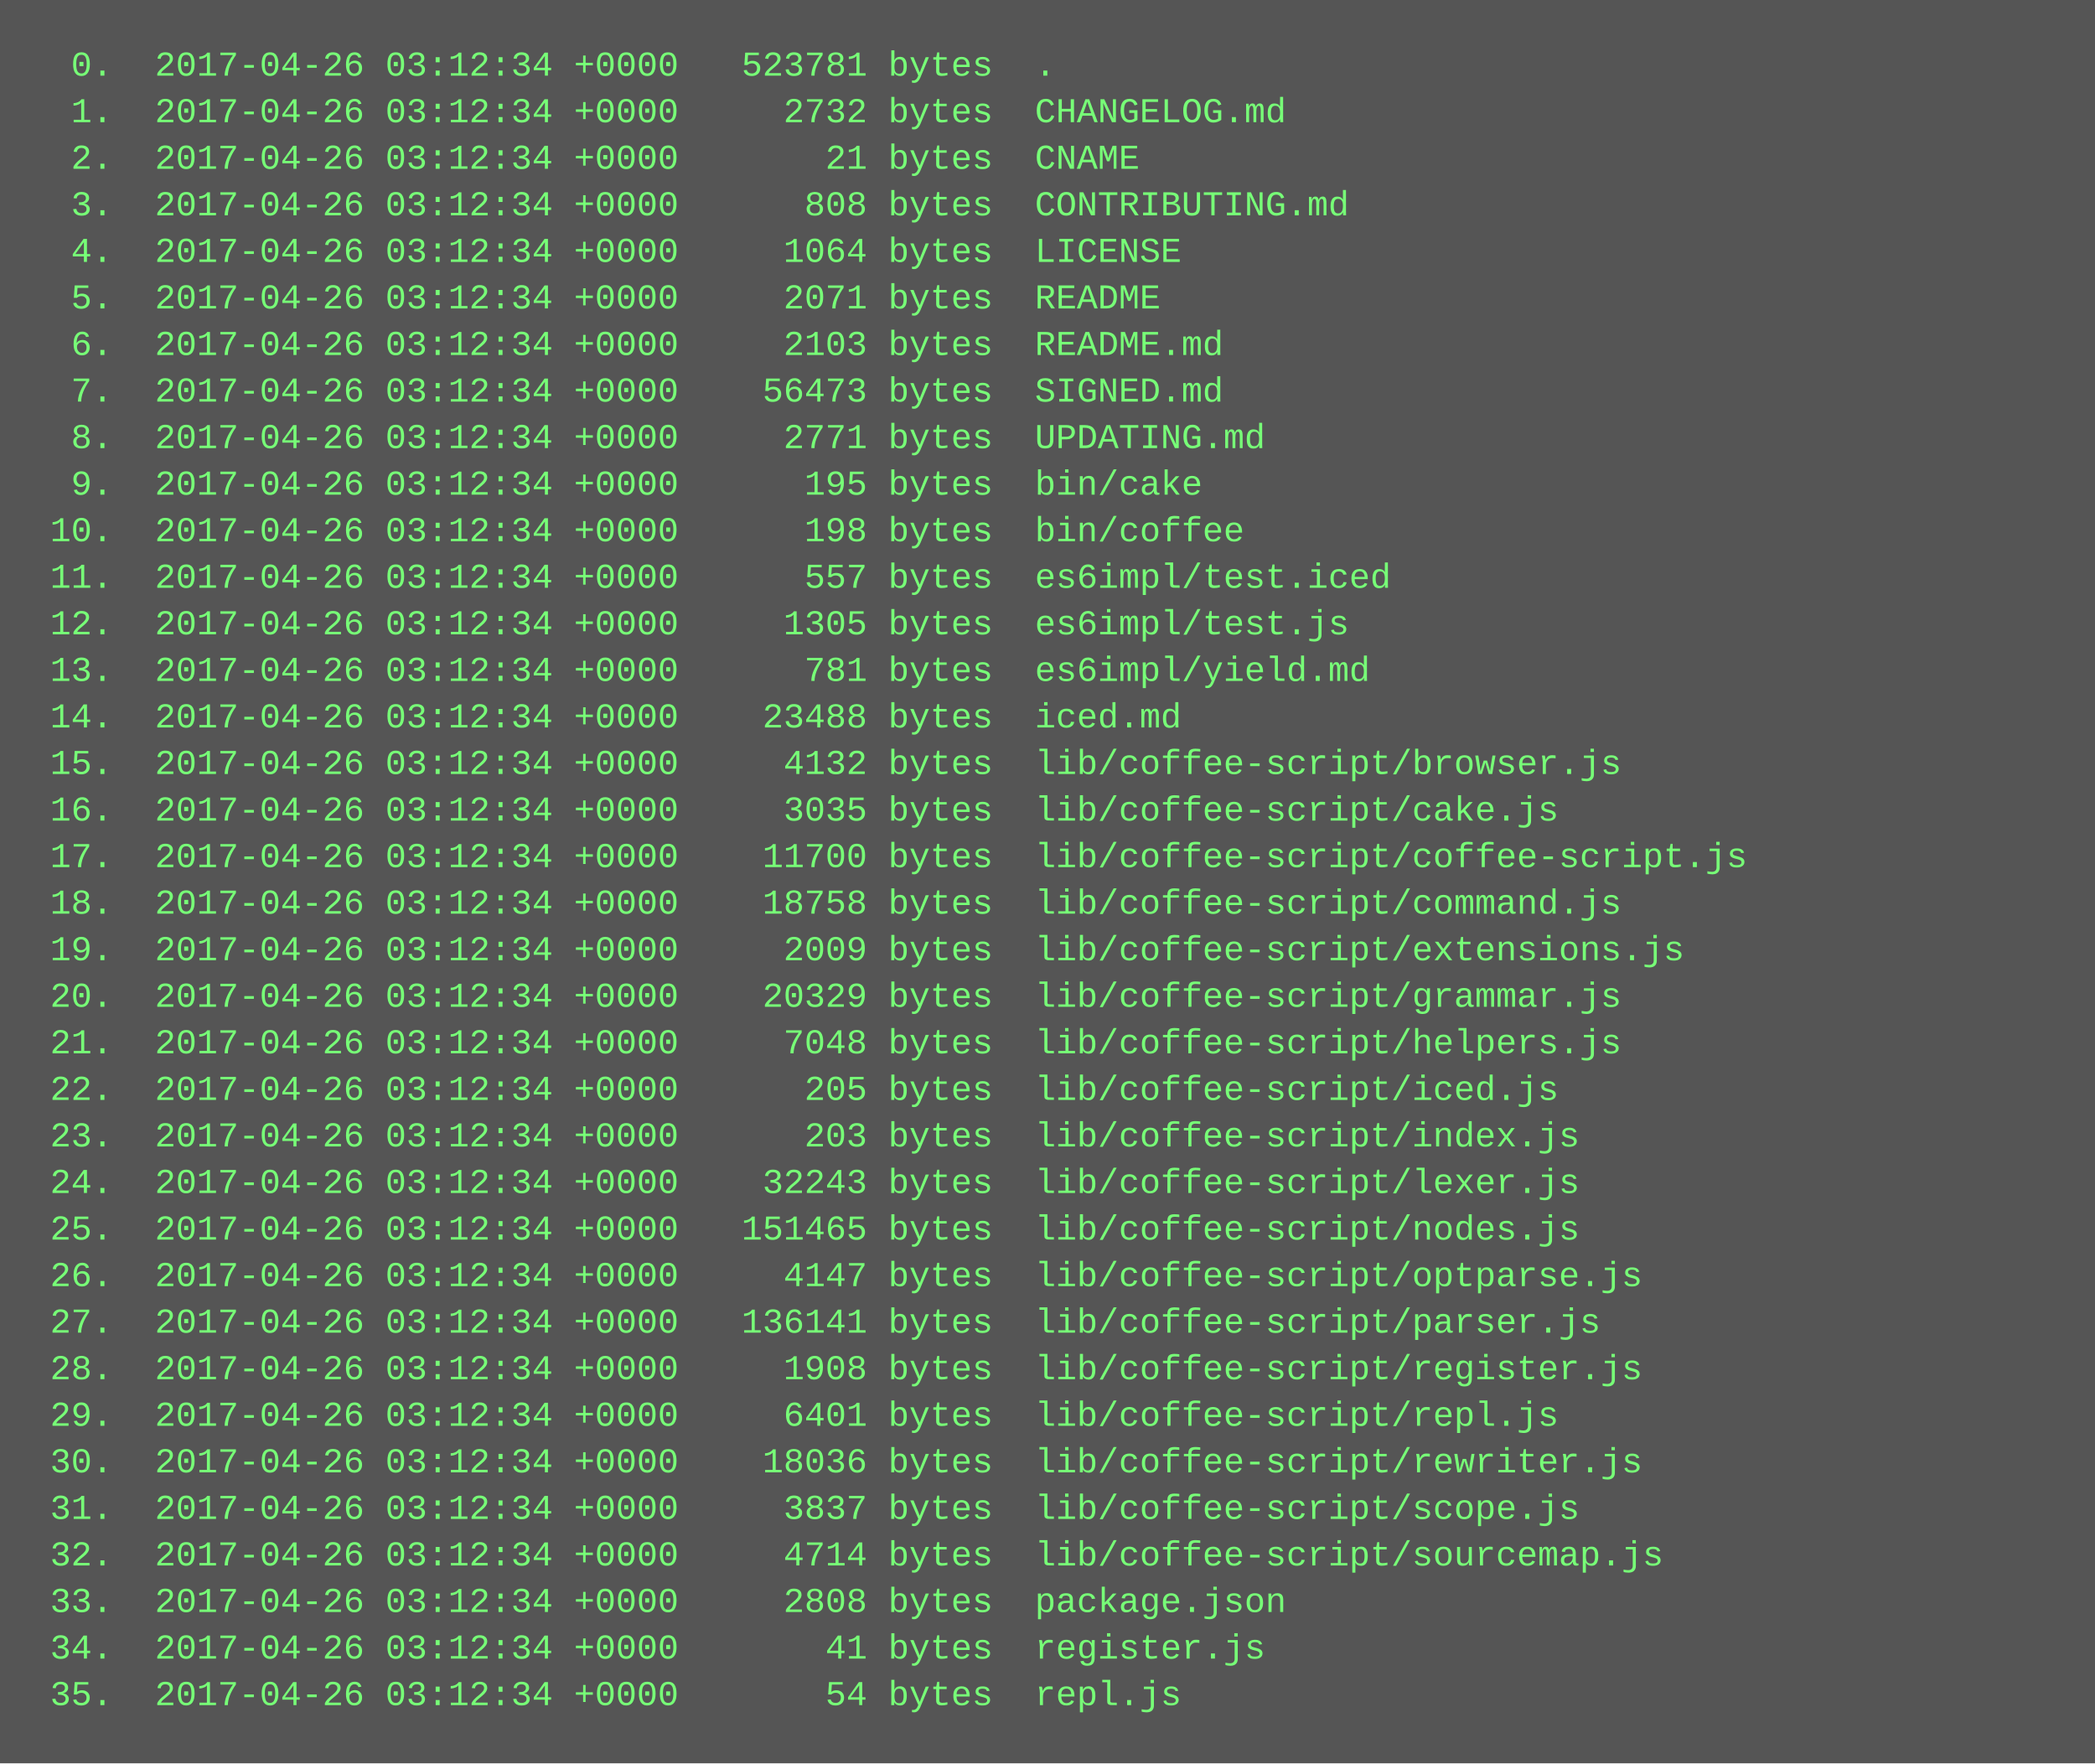
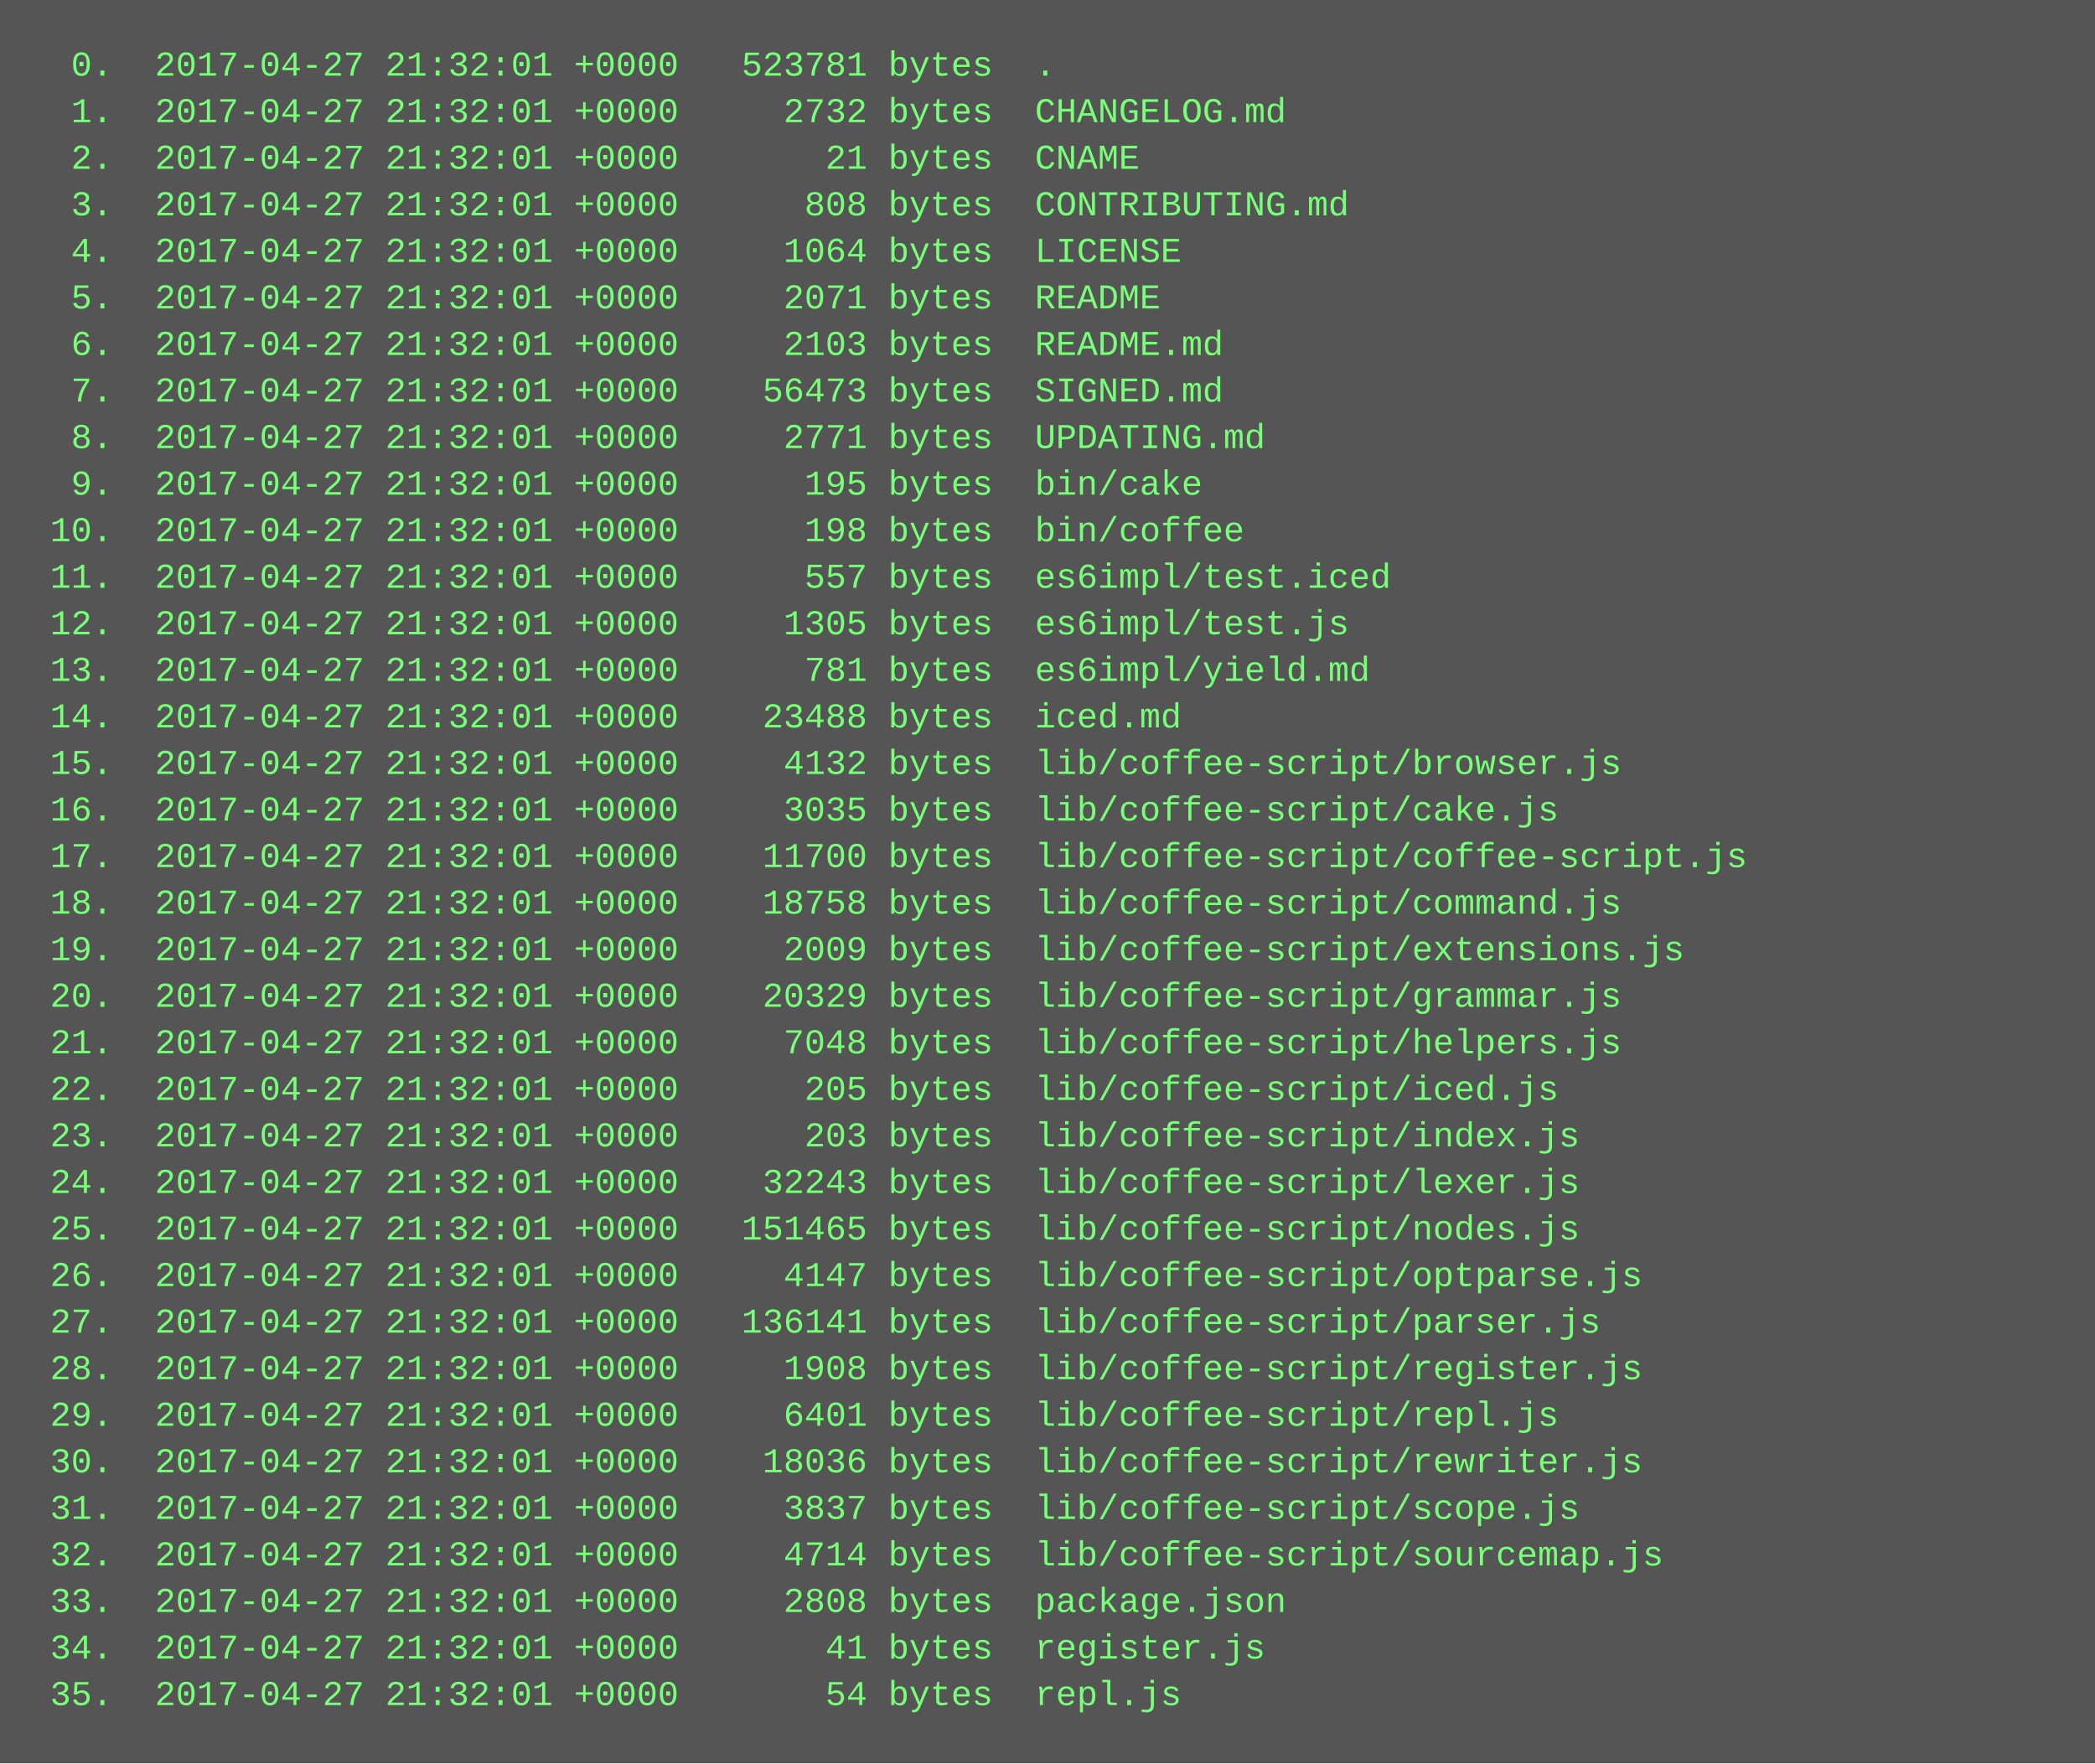
<svg xmlns="http://www.w3.org/2000/svg" height="606" width="720">
  <rect height="606" fill="#555" width="720" />
  <text fill="#7f7" font-family="Courier New" font-size="12" xml:space="preserve">
-     <tspan x="10" y="26">  0.  2017-04-26 03:12:34 +0000   523781 bytes  .</tspan>
-     <tspan x="10" y="42">  1.  2017-04-26 03:12:34 +0000     2732 bytes  CHANGELOG.md</tspan>
-     <tspan x="10" y="58">  2.  2017-04-26 03:12:34 +0000       21 bytes  CNAME</tspan>
-     <tspan x="10" y="74">  3.  2017-04-26 03:12:34 +0000      808 bytes  CONTRIBUTING.md</tspan>
-     <tspan x="10" y="90">  4.  2017-04-26 03:12:34 +0000     1064 bytes  LICENSE</tspan>
-     <tspan x="10" y="106">  5.  2017-04-26 03:12:34 +0000     2071 bytes  README</tspan>
-     <tspan x="10" y="122">  6.  2017-04-26 03:12:34 +0000     2103 bytes  README.md</tspan>
-     <tspan x="10" y="138">  7.  2017-04-26 03:12:34 +0000    56473 bytes  SIGNED.md</tspan>
-     <tspan x="10" y="154">  8.  2017-04-26 03:12:34 +0000     2771 bytes  UPDATING.md</tspan>
-     <tspan x="10" y="170">  9.  2017-04-26 03:12:34 +0000      195 bytes  bin/cake</tspan>
-     <tspan x="10" y="186"> 10.  2017-04-26 03:12:34 +0000      198 bytes  bin/coffee</tspan>
-     <tspan x="10" y="202"> 11.  2017-04-26 03:12:34 +0000      557 bytes  es6impl/test.iced</tspan>
-     <tspan x="10" y="218"> 12.  2017-04-26 03:12:34 +0000     1305 bytes  es6impl/test.js</tspan>
-     <tspan x="10" y="234"> 13.  2017-04-26 03:12:34 +0000      781 bytes  es6impl/yield.md</tspan>
-     <tspan x="10" y="250"> 14.  2017-04-26 03:12:34 +0000    23488 bytes  iced.md</tspan>
-     <tspan x="10" y="266"> 15.  2017-04-26 03:12:34 +0000     4132 bytes  lib/coffee-script/browser.js</tspan>
-     <tspan x="10" y="282"> 16.  2017-04-26 03:12:34 +0000     3035 bytes  lib/coffee-script/cake.js</tspan>
-     <tspan x="10" y="298"> 17.  2017-04-26 03:12:34 +0000    11700 bytes  lib/coffee-script/coffee-script.js</tspan>
-     <tspan x="10" y="314"> 18.  2017-04-26 03:12:34 +0000    18758 bytes  lib/coffee-script/command.js</tspan>
-     <tspan x="10" y="330"> 19.  2017-04-26 03:12:34 +0000     2009 bytes  lib/coffee-script/extensions.js</tspan>
-     <tspan x="10" y="346"> 20.  2017-04-26 03:12:34 +0000    20329 bytes  lib/coffee-script/grammar.js</tspan>
-     <tspan x="10" y="362"> 21.  2017-04-26 03:12:34 +0000     7048 bytes  lib/coffee-script/helpers.js</tspan>
-     <tspan x="10" y="378"> 22.  2017-04-26 03:12:34 +0000      205 bytes  lib/coffee-script/iced.js</tspan>
-     <tspan x="10" y="394"> 23.  2017-04-26 03:12:34 +0000      203 bytes  lib/coffee-script/index.js</tspan>
-     <tspan x="10" y="410"> 24.  2017-04-26 03:12:34 +0000    32243 bytes  lib/coffee-script/lexer.js</tspan>
-     <tspan x="10" y="426"> 25.  2017-04-26 03:12:34 +0000   151465 bytes  lib/coffee-script/nodes.js</tspan>
-     <tspan x="10" y="442"> 26.  2017-04-26 03:12:34 +0000     4147 bytes  lib/coffee-script/optparse.js</tspan>
-     <tspan x="10" y="458"> 27.  2017-04-26 03:12:34 +0000   136141 bytes  lib/coffee-script/parser.js</tspan>
-     <tspan x="10" y="474"> 28.  2017-04-26 03:12:34 +0000     1908 bytes  lib/coffee-script/register.js</tspan>
-     <tspan x="10" y="490"> 29.  2017-04-26 03:12:34 +0000     6401 bytes  lib/coffee-script/repl.js</tspan>
-     <tspan x="10" y="506"> 30.  2017-04-26 03:12:34 +0000    18036 bytes  lib/coffee-script/rewriter.js</tspan>
-     <tspan x="10" y="522"> 31.  2017-04-26 03:12:34 +0000     3837 bytes  lib/coffee-script/scope.js</tspan>
-     <tspan x="10" y="538"> 32.  2017-04-26 03:12:34 +0000     4714 bytes  lib/coffee-script/sourcemap.js</tspan>
-     <tspan x="10" y="554"> 33.  2017-04-26 03:12:34 +0000     2808 bytes  package.json</tspan>
-     <tspan x="10" y="570"> 34.  2017-04-26 03:12:34 +0000       41 bytes  register.js</tspan>
-     <tspan x="10" y="586"> 35.  2017-04-26 03:12:34 +0000       54 bytes  repl.js</tspan>
+     <tspan x="10" y="26">  0.  2017-04-27 21:32:01 +0000   523781 bytes  .</tspan>
+     <tspan x="10" y="42">  1.  2017-04-27 21:32:01 +0000     2732 bytes  CHANGELOG.md</tspan>
+     <tspan x="10" y="58">  2.  2017-04-27 21:32:01 +0000       21 bytes  CNAME</tspan>
+     <tspan x="10" y="74">  3.  2017-04-27 21:32:01 +0000      808 bytes  CONTRIBUTING.md</tspan>
+     <tspan x="10" y="90">  4.  2017-04-27 21:32:01 +0000     1064 bytes  LICENSE</tspan>
+     <tspan x="10" y="106">  5.  2017-04-27 21:32:01 +0000     2071 bytes  README</tspan>
+     <tspan x="10" y="122">  6.  2017-04-27 21:32:01 +0000     2103 bytes  README.md</tspan>
+     <tspan x="10" y="138">  7.  2017-04-27 21:32:01 +0000    56473 bytes  SIGNED.md</tspan>
+     <tspan x="10" y="154">  8.  2017-04-27 21:32:01 +0000     2771 bytes  UPDATING.md</tspan>
+     <tspan x="10" y="170">  9.  2017-04-27 21:32:01 +0000      195 bytes  bin/cake</tspan>
+     <tspan x="10" y="186"> 10.  2017-04-27 21:32:01 +0000      198 bytes  bin/coffee</tspan>
+     <tspan x="10" y="202"> 11.  2017-04-27 21:32:01 +0000      557 bytes  es6impl/test.iced</tspan>
+     <tspan x="10" y="218"> 12.  2017-04-27 21:32:01 +0000     1305 bytes  es6impl/test.js</tspan>
+     <tspan x="10" y="234"> 13.  2017-04-27 21:32:01 +0000      781 bytes  es6impl/yield.md</tspan>
+     <tspan x="10" y="250"> 14.  2017-04-27 21:32:01 +0000    23488 bytes  iced.md</tspan>
+     <tspan x="10" y="266"> 15.  2017-04-27 21:32:01 +0000     4132 bytes  lib/coffee-script/browser.js</tspan>
+     <tspan x="10" y="282"> 16.  2017-04-27 21:32:01 +0000     3035 bytes  lib/coffee-script/cake.js</tspan>
+     <tspan x="10" y="298"> 17.  2017-04-27 21:32:01 +0000    11700 bytes  lib/coffee-script/coffee-script.js</tspan>
+     <tspan x="10" y="314"> 18.  2017-04-27 21:32:01 +0000    18758 bytes  lib/coffee-script/command.js</tspan>
+     <tspan x="10" y="330"> 19.  2017-04-27 21:32:01 +0000     2009 bytes  lib/coffee-script/extensions.js</tspan>
+     <tspan x="10" y="346"> 20.  2017-04-27 21:32:01 +0000    20329 bytes  lib/coffee-script/grammar.js</tspan>
+     <tspan x="10" y="362"> 21.  2017-04-27 21:32:01 +0000     7048 bytes  lib/coffee-script/helpers.js</tspan>
+     <tspan x="10" y="378"> 22.  2017-04-27 21:32:01 +0000      205 bytes  lib/coffee-script/iced.js</tspan>
+     <tspan x="10" y="394"> 23.  2017-04-27 21:32:01 +0000      203 bytes  lib/coffee-script/index.js</tspan>
+     <tspan x="10" y="410"> 24.  2017-04-27 21:32:01 +0000    32243 bytes  lib/coffee-script/lexer.js</tspan>
+     <tspan x="10" y="426"> 25.  2017-04-27 21:32:01 +0000   151465 bytes  lib/coffee-script/nodes.js</tspan>
+     <tspan x="10" y="442"> 26.  2017-04-27 21:32:01 +0000     4147 bytes  lib/coffee-script/optparse.js</tspan>
+     <tspan x="10" y="458"> 27.  2017-04-27 21:32:01 +0000   136141 bytes  lib/coffee-script/parser.js</tspan>
+     <tspan x="10" y="474"> 28.  2017-04-27 21:32:01 +0000     1908 bytes  lib/coffee-script/register.js</tspan>
+     <tspan x="10" y="490"> 29.  2017-04-27 21:32:01 +0000     6401 bytes  lib/coffee-script/repl.js</tspan>
+     <tspan x="10" y="506"> 30.  2017-04-27 21:32:01 +0000    18036 bytes  lib/coffee-script/rewriter.js</tspan>
+     <tspan x="10" y="522"> 31.  2017-04-27 21:32:01 +0000     3837 bytes  lib/coffee-script/scope.js</tspan>
+     <tspan x="10" y="538"> 32.  2017-04-27 21:32:01 +0000     4714 bytes  lib/coffee-script/sourcemap.js</tspan>
+     <tspan x="10" y="554"> 33.  2017-04-27 21:32:01 +0000     2808 bytes  package.json</tspan>
+     <tspan x="10" y="570"> 34.  2017-04-27 21:32:01 +0000       41 bytes  register.js</tspan>
+     <tspan x="10" y="586"> 35.  2017-04-27 21:32:01 +0000       54 bytes  repl.js</tspan>
  </text>
</svg>
